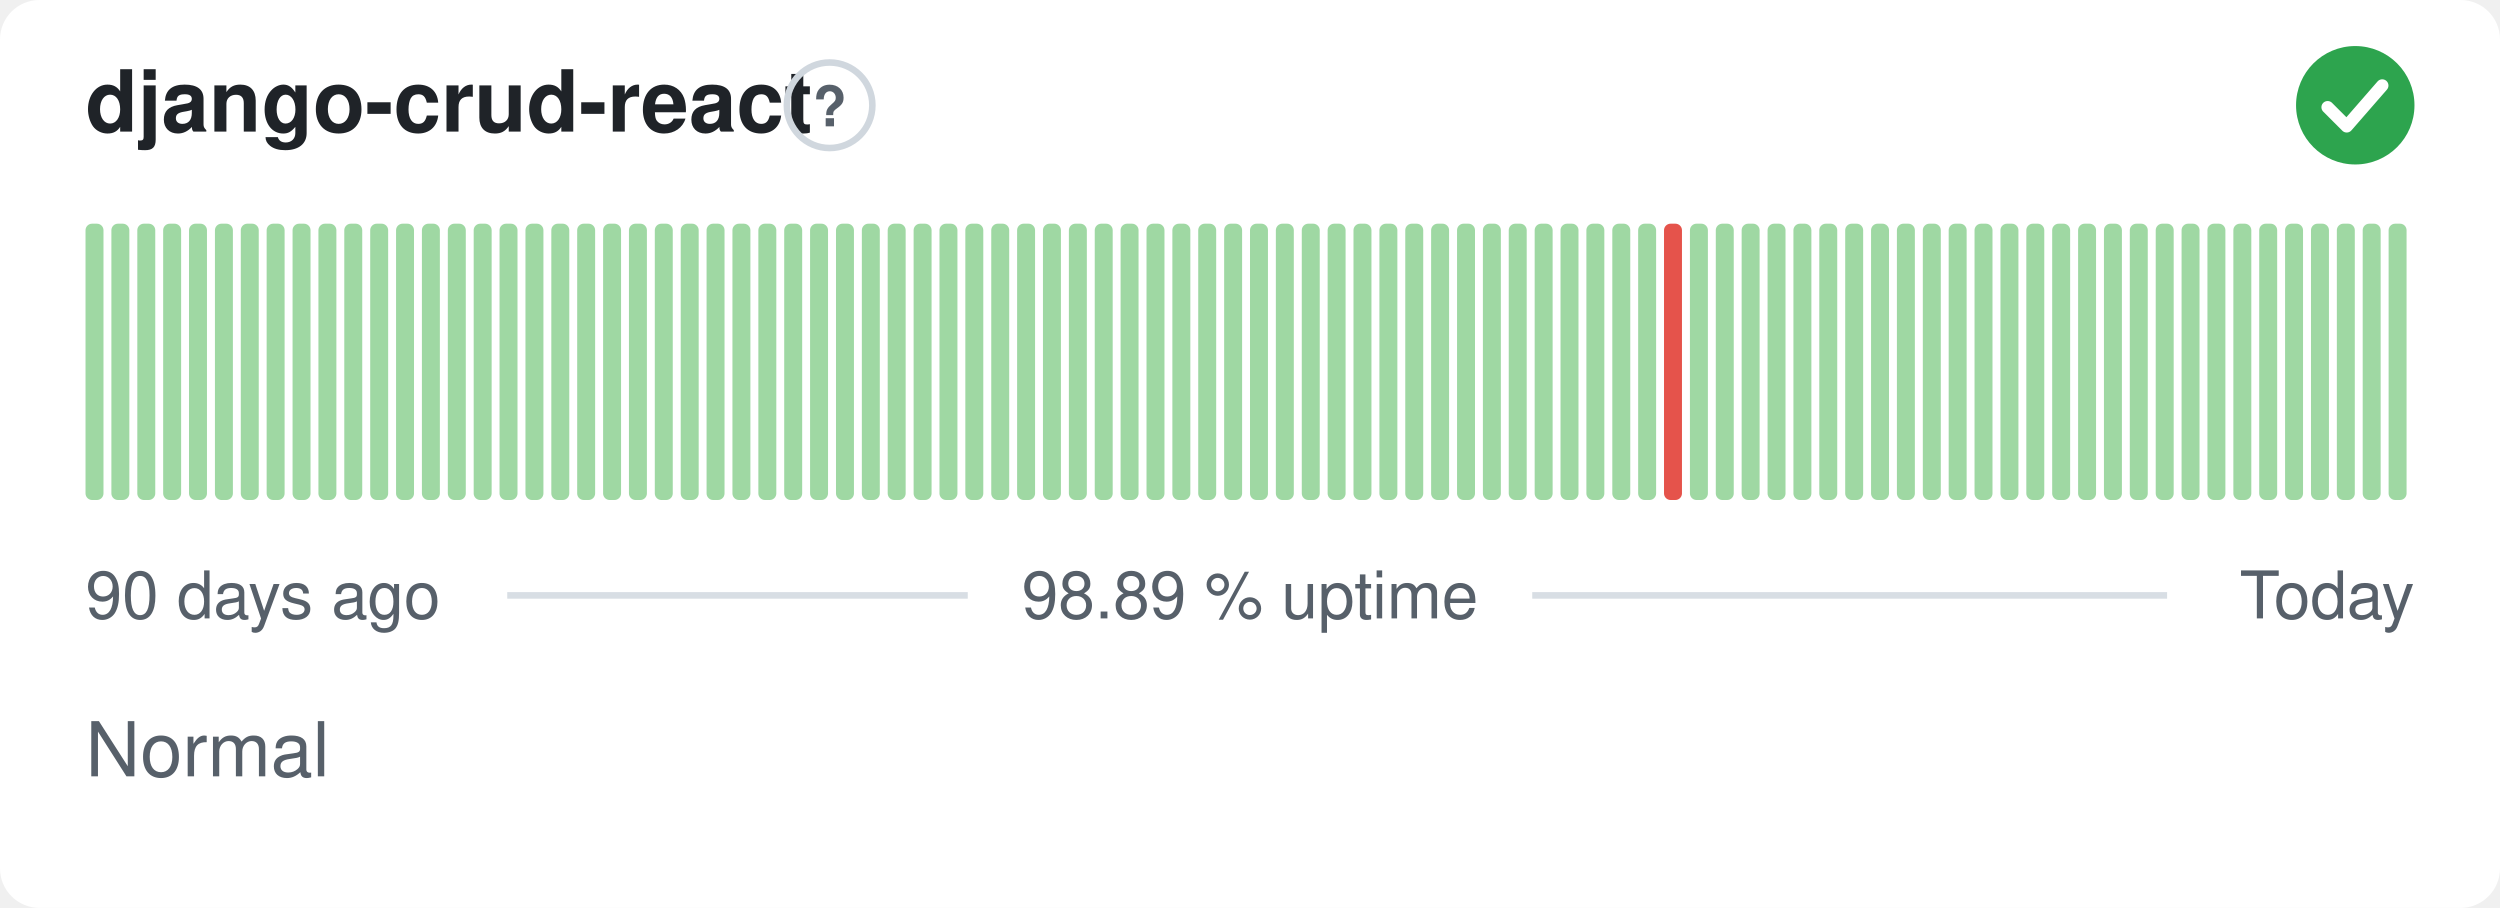
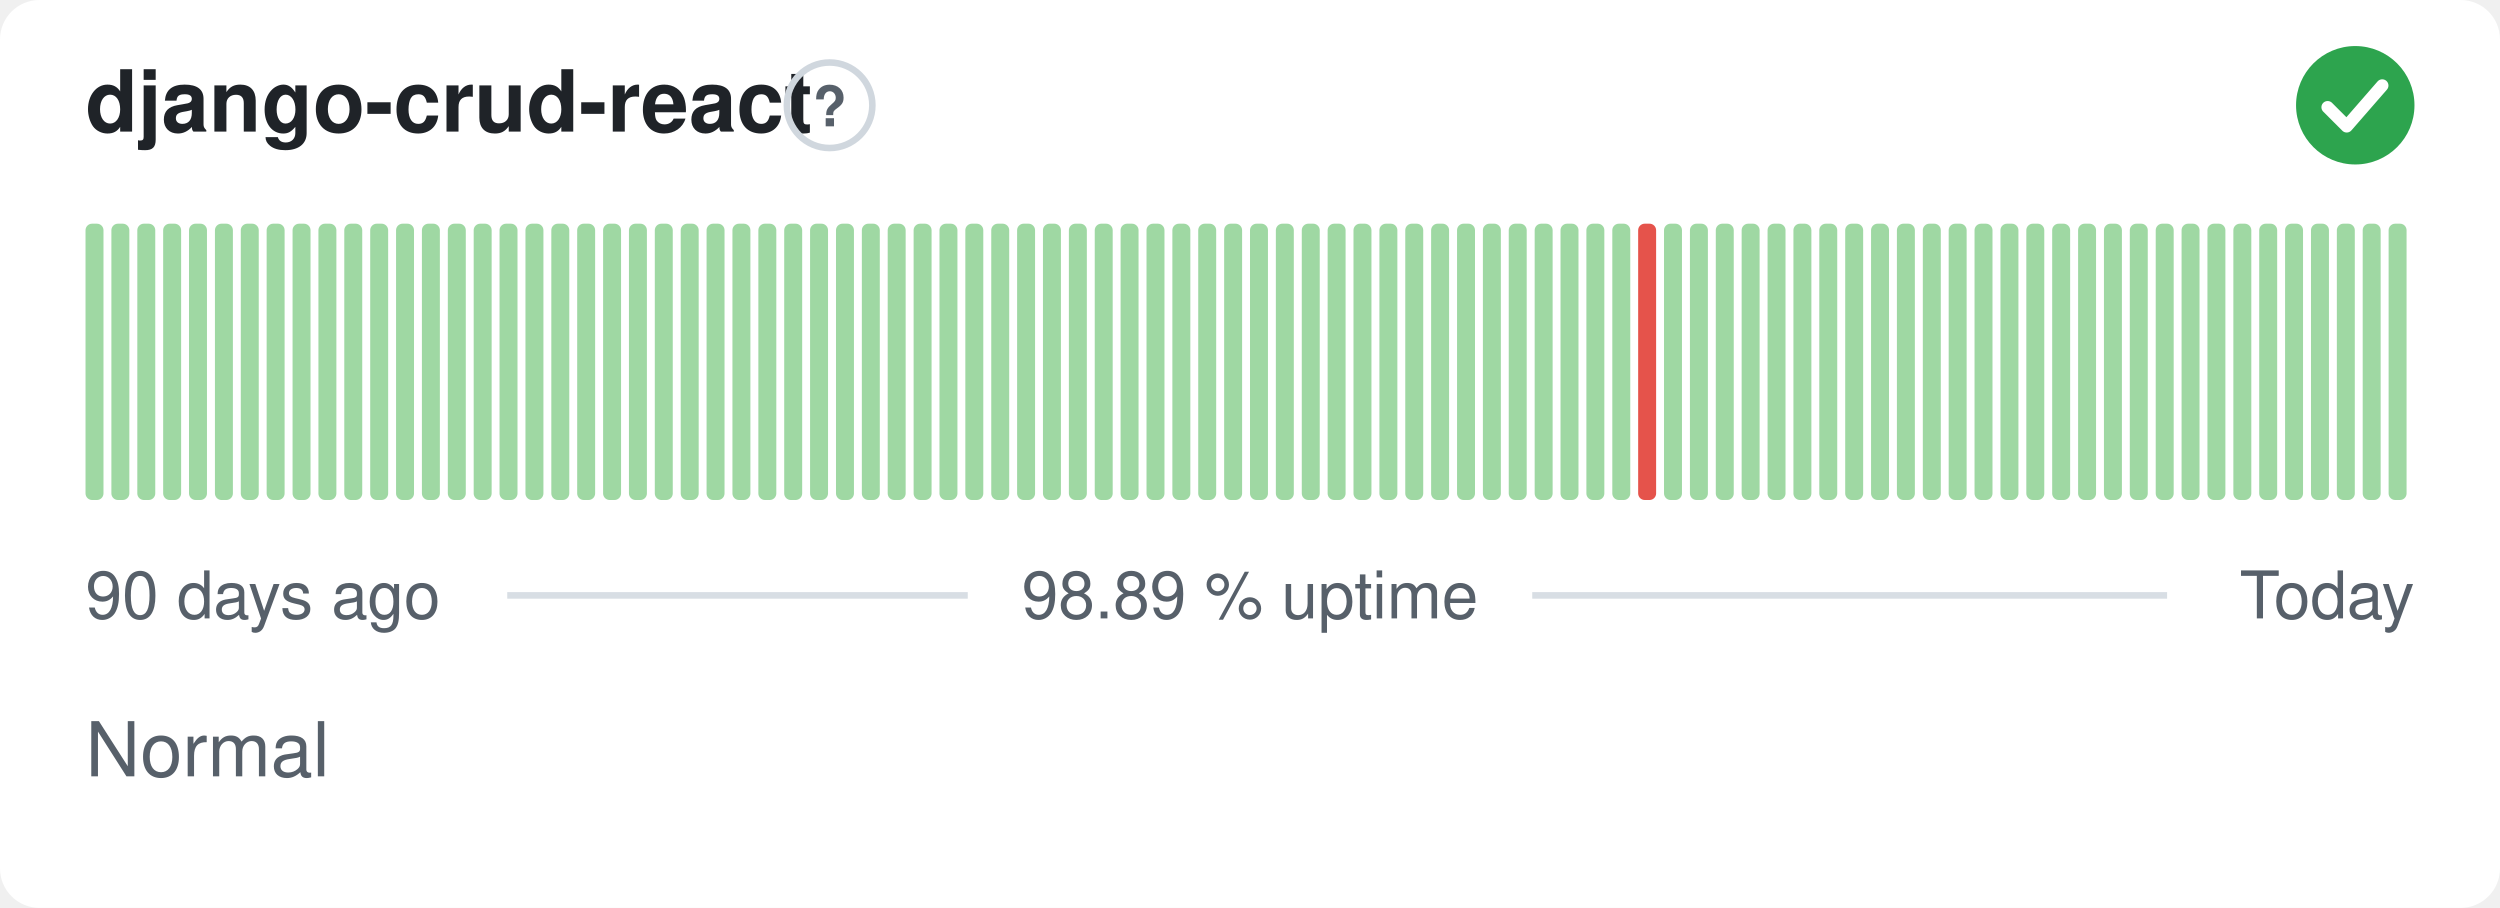
<svg xmlns="http://www.w3.org/2000/svg" width="380" height="138" viewBox="0 0 380 138" role="img" aria-label="django-crud-react: Normal, 98.89 % uptime over the last 90 days" font-family="-apple-system,BlinkMacSystemFont,'Segoe UI',Helvetica,Arial,sans-serif">
  <style>
    @media (prefers-color-scheme: dark) {
      .bg { fill: #0d1117 }
      .title { fill: #e6edf3 }
      .muted { fill: #8b949e }
      .hint { stroke: #30363d }
      .rule { stroke: #30363d }
      .nodata { fill: #21262d }
    }
  </style>
  <rect class="bg" width="380" height="138" rx="6" fill="#ffffff" />
  <text class="title" x="13" y="20" font-size="13" font-weight="600" fill="#1f2328">django-crud-react</text>
  <circle class="hint" cx="126.1" cy="16" r="6.5" fill="none" stroke="#d0d7de" stroke-width="1" />
  <text class="muted" x="126.1" y="19.2" text-anchor="middle" font-size="8.5" font-weight="700" fill="#57606a">?</text>
  <circle cx="358" cy="16" r="9" fill="#2da44e" />
  <path d="M353.80 16.30l2.90 2.90 5.40 -6.20" fill="none" stroke="#fff" stroke-width="1.89" stroke-linecap="round" stroke-linejoin="round" />
  <rect x="13.00" y="34.00" width="2.73" height="42.00" rx="1" fill="#9fd8a3" />
  <rect x="16.93" y="34.00" width="2.73" height="42.00" rx="1" fill="#9fd8a3" />
  <rect x="20.87" y="34.00" width="2.73" height="42.00" rx="1" fill="#9fd8a3" />
  <rect x="24.80" y="34.00" width="2.73" height="42.00" rx="1" fill="#9fd8a3" />
  <rect x="28.73" y="34.00" width="2.73" height="42.00" rx="1" fill="#9fd8a3" />
  <rect x="32.67" y="34.00" width="2.73" height="42.00" rx="1" fill="#9fd8a3" />
  <rect x="36.60" y="34.00" width="2.73" height="42.00" rx="1" fill="#9fd8a3" />
  <rect x="40.53" y="34.00" width="2.73" height="42.00" rx="1" fill="#9fd8a3" />
  <rect x="44.47" y="34.00" width="2.73" height="42.00" rx="1" fill="#9fd8a3" />
  <rect x="48.40" y="34.00" width="2.73" height="42.00" rx="1" fill="#9fd8a3" />
  <rect x="52.33" y="34.00" width="2.73" height="42.00" rx="1" fill="#9fd8a3" />
  <rect x="56.27" y="34.00" width="2.73" height="42.00" rx="1" fill="#9fd8a3" />
  <rect x="60.20" y="34.00" width="2.73" height="42.00" rx="1" fill="#9fd8a3" />
  <rect x="64.13" y="34.00" width="2.73" height="42.00" rx="1" fill="#9fd8a3" />
  <rect x="68.07" y="34.00" width="2.73" height="42.00" rx="1" fill="#9fd8a3" />
  <rect x="72.00" y="34.00" width="2.73" height="42.00" rx="1" fill="#9fd8a3" />
  <rect x="75.93" y="34.00" width="2.73" height="42.00" rx="1" fill="#9fd8a3" />
  <rect x="79.87" y="34.00" width="2.73" height="42.00" rx="1" fill="#9fd8a3" />
  <rect x="83.80" y="34.00" width="2.73" height="42.00" rx="1" fill="#9fd8a3" />
  <rect x="87.73" y="34.00" width="2.73" height="42.00" rx="1" fill="#9fd8a3" />
  <rect x="91.67" y="34.00" width="2.73" height="42.00" rx="1" fill="#9fd8a3" />
  <rect x="95.60" y="34.00" width="2.73" height="42.00" rx="1" fill="#9fd8a3" />
  <rect x="99.53" y="34.00" width="2.73" height="42.00" rx="1" fill="#9fd8a3" />
  <rect x="103.47" y="34.00" width="2.73" height="42.00" rx="1" fill="#9fd8a3" />
  <rect x="107.40" y="34.00" width="2.73" height="42.00" rx="1" fill="#9fd8a3" />
  <rect x="111.33" y="34.00" width="2.73" height="42.00" rx="1" fill="#9fd8a3" />
  <rect x="115.27" y="34.00" width="2.73" height="42.00" rx="1" fill="#9fd8a3" />
  <rect x="119.20" y="34.00" width="2.73" height="42.00" rx="1" fill="#9fd8a3" />
  <rect x="123.13" y="34.00" width="2.73" height="42.00" rx="1" fill="#9fd8a3" />
  <rect x="127.07" y="34.00" width="2.73" height="42.00" rx="1" fill="#9fd8a3" />
  <rect x="131.00" y="34.00" width="2.73" height="42.00" rx="1" fill="#9fd8a3" />
  <rect x="134.93" y="34.00" width="2.73" height="42.00" rx="1" fill="#9fd8a3" />
  <rect x="138.87" y="34.00" width="2.73" height="42.00" rx="1" fill="#9fd8a3" />
  <rect x="142.80" y="34.00" width="2.73" height="42.00" rx="1" fill="#9fd8a3" />
  <rect x="146.73" y="34.00" width="2.73" height="42.00" rx="1" fill="#9fd8a3" />
  <rect x="150.67" y="34.00" width="2.73" height="42.00" rx="1" fill="#9fd8a3" />
  <rect x="154.60" y="34.00" width="2.73" height="42.00" rx="1" fill="#9fd8a3" />
  <rect x="158.53" y="34.00" width="2.73" height="42.00" rx="1" fill="#9fd8a3" />
  <rect x="162.47" y="34.00" width="2.73" height="42.00" rx="1" fill="#9fd8a3" />
  <rect x="166.40" y="34.00" width="2.73" height="42.00" rx="1" fill="#9fd8a3" />
  <rect x="170.33" y="34.00" width="2.73" height="42.00" rx="1" fill="#9fd8a3" />
  <rect x="174.27" y="34.00" width="2.73" height="42.00" rx="1" fill="#9fd8a3" />
  <rect x="178.20" y="34.00" width="2.73" height="42.00" rx="1" fill="#9fd8a3" />
  <rect x="182.13" y="34.00" width="2.73" height="42.00" rx="1" fill="#9fd8a3" />
  <rect x="186.07" y="34.00" width="2.73" height="42.00" rx="1" fill="#9fd8a3" />
  <rect x="190.00" y="34.00" width="2.73" height="42.00" rx="1" fill="#9fd8a3" />
  <rect x="193.93" y="34.00" width="2.73" height="42.00" rx="1" fill="#9fd8a3" />
  <rect x="197.87" y="34.00" width="2.73" height="42.00" rx="1" fill="#9fd8a3" />
  <rect x="201.80" y="34.00" width="2.73" height="42.00" rx="1" fill="#9fd8a3" />
  <rect x="205.73" y="34.00" width="2.73" height="42.00" rx="1" fill="#9fd8a3" />
  <rect x="209.67" y="34.00" width="2.73" height="42.00" rx="1" fill="#9fd8a3" />
  <rect x="213.60" y="34.00" width="2.73" height="42.00" rx="1" fill="#9fd8a3" />
  <rect x="217.53" y="34.00" width="2.73" height="42.00" rx="1" fill="#9fd8a3" />
  <rect x="221.47" y="34.00" width="2.73" height="42.00" rx="1" fill="#9fd8a3" />
  <rect x="225.40" y="34.00" width="2.73" height="42.00" rx="1" fill="#9fd8a3" />
  <rect x="229.33" y="34.00" width="2.73" height="42.00" rx="1" fill="#9fd8a3" />
  <rect x="233.27" y="34.00" width="2.73" height="42.00" rx="1" fill="#9fd8a3" />
  <rect x="237.20" y="34.00" width="2.73" height="42.00" rx="1" fill="#9fd8a3" />
  <rect x="241.13" y="34.00" width="2.73" height="42.00" rx="1" fill="#9fd8a3" />
  <rect x="245.07" y="34.00" width="2.73" height="42.00" rx="1" fill="#9fd8a3" />
-   <rect x="249.00" y="34.00" width="2.73" height="42.00" rx="1" fill="#9fd8a3" />
-   <rect x="252.93" y="34.00" width="2.73" height="42.00" rx="1" fill="#e5534b" />
+   <rect x="249.00" y="34.00" width="2.73" height="42.00" rx="1" fill="#e5534b" />
+   <rect x="252.93" y="34.00" width="2.73" height="42.00" rx="1" fill="#9fd8a3" />
  <rect x="256.87" y="34.00" width="2.73" height="42.00" rx="1" fill="#9fd8a3" />
  <rect x="260.80" y="34.00" width="2.73" height="42.00" rx="1" fill="#9fd8a3" />
  <rect x="264.73" y="34.00" width="2.73" height="42.00" rx="1" fill="#9fd8a3" />
  <rect x="268.67" y="34.00" width="2.73" height="42.00" rx="1" fill="#9fd8a3" />
  <rect x="272.60" y="34.00" width="2.73" height="42.00" rx="1" fill="#9fd8a3" />
  <rect x="276.53" y="34.00" width="2.73" height="42.00" rx="1" fill="#9fd8a3" />
  <rect x="280.47" y="34.00" width="2.73" height="42.00" rx="1" fill="#9fd8a3" />
  <rect x="284.40" y="34.00" width="2.73" height="42.00" rx="1" fill="#9fd8a3" />
  <rect x="288.33" y="34.00" width="2.73" height="42.00" rx="1" fill="#9fd8a3" />
  <rect x="292.27" y="34.00" width="2.73" height="42.00" rx="1" fill="#9fd8a3" />
  <rect x="296.20" y="34.00" width="2.73" height="42.00" rx="1" fill="#9fd8a3" />
  <rect x="300.13" y="34.00" width="2.73" height="42.00" rx="1" fill="#9fd8a3" />
  <rect x="304.07" y="34.00" width="2.73" height="42.00" rx="1" fill="#9fd8a3" />
  <rect x="308.00" y="34.00" width="2.73" height="42.00" rx="1" fill="#9fd8a3" />
  <rect x="311.93" y="34.00" width="2.73" height="42.00" rx="1" fill="#9fd8a3" />
  <rect x="315.87" y="34.00" width="2.73" height="42.00" rx="1" fill="#9fd8a3" />
  <rect x="319.80" y="34.00" width="2.73" height="42.00" rx="1" fill="#9fd8a3" />
  <rect x="323.73" y="34.00" width="2.73" height="42.00" rx="1" fill="#9fd8a3" />
  <rect x="327.67" y="34.00" width="2.73" height="42.00" rx="1" fill="#9fd8a3" />
  <rect x="331.60" y="34.00" width="2.73" height="42.00" rx="1" fill="#9fd8a3" />
  <rect x="335.53" y="34.00" width="2.73" height="42.00" rx="1" fill="#9fd8a3" />
  <rect x="339.47" y="34.00" width="2.73" height="42.00" rx="1" fill="#9fd8a3" />
  <rect x="343.40" y="34.00" width="2.73" height="42.00" rx="1" fill="#9fd8a3" />
  <rect x="347.33" y="34.00" width="2.73" height="42.00" rx="1" fill="#9fd8a3" />
  <rect x="351.27" y="34.00" width="2.73" height="42.00" rx="1" fill="#9fd8a3" />
  <rect x="355.20" y="34.00" width="2.73" height="42.00" rx="1" fill="#9fd8a3" />
  <rect x="359.13" y="34.00" width="2.73" height="42.00" rx="1" fill="#9fd8a3" />
  <rect x="363.07" y="34.00" width="2.73" height="42.00" rx="1" fill="#9fd8a3" />
  <text class="muted" x="13" y="94" font-size="10" fill="#57606a">90 days ago</text>
  <text class="muted" x="190" y="94" text-anchor="middle" font-size="10" fill="#57606a">98.89 % uptime</text>
  <text class="muted" x="367" y="94" text-anchor="end" font-size="10" fill="#57606a">Today</text>
  <line class="rule" x1="77.1" y1="90.5" x2="147.1" y2="90.5" stroke="#d8dee4" stroke-width="1" />
  <line class="rule" x1="232.9" y1="90.5" x2="329.4" y2="90.5" stroke="#d8dee4" stroke-width="1" />
  <text class="muted" x="13" y="118" font-size="11.5" fill="#57606a">Normal</text>
</svg>
